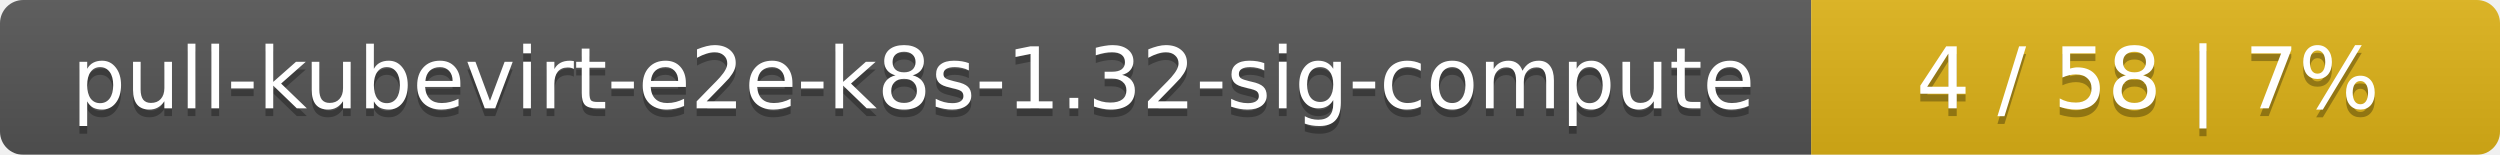
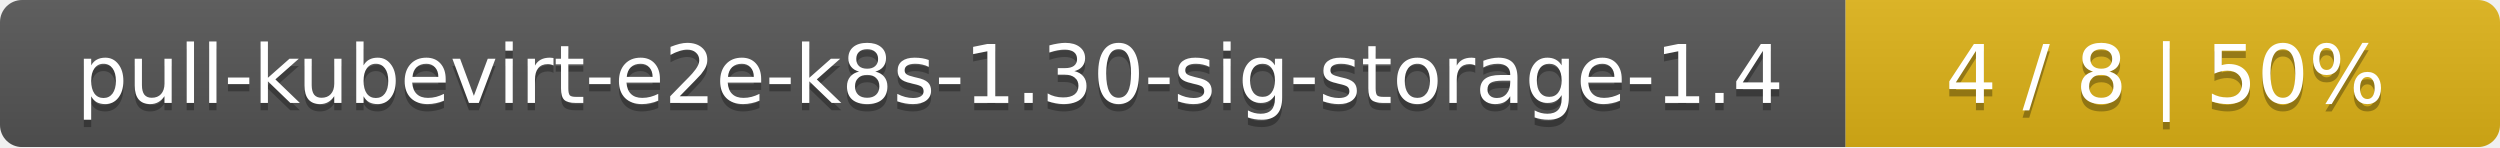
- <svg xmlns="http://www.w3.org/2000/svg" width="323" height="20">
+ <svg xmlns="http://www.w3.org/2000/svg" width="340" height="20">
  <linearGradient id="smooth" x2="0" y2="100%">
    <stop offset="0" stop-color="#bbb" stop-opacity=".1" />
    <stop offset="1" stop-opacity=".1" />
  </linearGradient>
  <mask id="round">
-     <rect width="323" height="20" rx="3" fill="#fff" />
+     <rect width="340" height="20" rx="3" fill="#fff" />
  </mask>
  <g mask="url(#round)">
-     <rect width="234" height="20" fill="#555" />
-     <rect x="234" width="89" height="20" fill="#dfb317" />
-     <rect width="323" height="20" fill="url(#smooth)" />
+     <rect width="251" height="20" fill="#555" />
+     <rect x="251" width="89" height="20" fill="#dfb317" />
+     <rect width="340" height="20" fill="url(#smooth)" />
  </g>
  <g fill="#fff" text-anchor="middle" font-family="DejaVu Sans,Verdana,Geneva,sans-serif" font-size="11">
-     <text x="118" y="15" fill="#010101" fill-opacity=".3">pull-kubevirt-e2e-k8s-1.32-sig-compute</text>
-     <text x="118" y="14">pull-kubevirt-e2e-k8s-1.32-sig-compute</text>
-     <text x="277.5" y="15" fill="#010101" fill-opacity=".3">4 / 58    |    7%</text>
-     <text x="277.5" y="14">4 / 58    |    7%</text>
+     <text x="126.5" y="15" fill="#010101" fill-opacity=".3">pull-kubevirt-e2e-k8s-1.30-sig-storage-1.4</text>
+     <text x="126.5" y="14">pull-kubevirt-e2e-k8s-1.30-sig-storage-1.4</text>
+     <text x="294.5" y="15" fill="#010101" fill-opacity=".3">4 / 8    |    50%</text>
+     <text x="294.5" y="14">4 / 8    |    50%</text>
  </g>
</svg>
